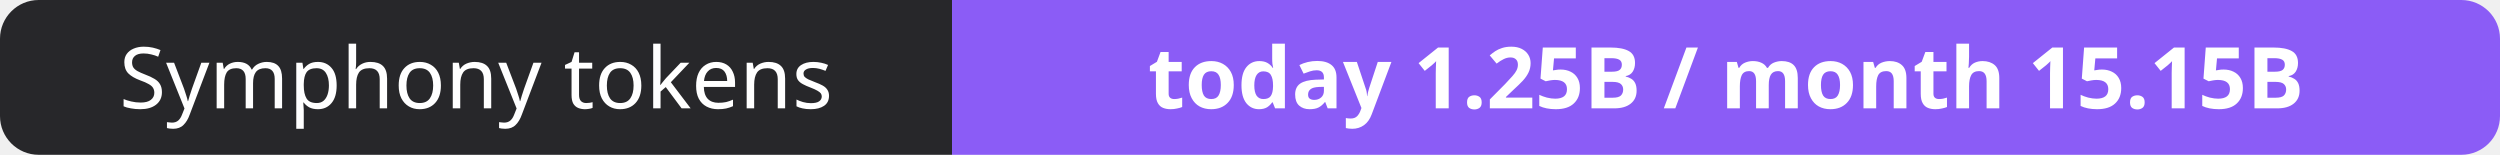
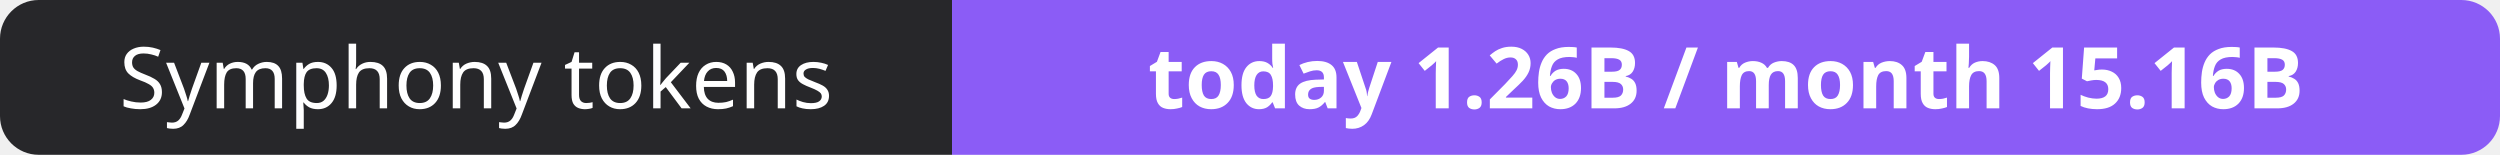
- <svg xmlns="http://www.w3.org/2000/svg" width="323" height="20" role="img" aria-label="Symphony tokens: today 1.25B / month 15.15B">
+ <svg xmlns="http://www.w3.org/2000/svg" width="323" height="20" role="img" aria-label="Symphony tokens: today 1.26B / month 15.16B">
  <clipPath id="r">
    <rect width="323" height="20" rx="5" fill="#fff" />
  </clipPath>
  <g clip-path="url(#r)">
    <rect width="123" height="20" fill="#27272a" />
    <rect x="123" width="200" height="20" fill="#8b5cf6" />
  </g>
  <g fill="#fff" text-anchor="middle" font-family="Verdana,Geneva,sans-serif" font-size="11">
    <text x="61.5" y="14">Symphony tokens</text>
-     <text x="223.0" y="14" font-weight="700">today 1.25B / month 15.15B</text>
+     <text x="223.0" y="14" font-weight="700">today 1.26B / month 15.16B</text>
  </g>
</svg>
